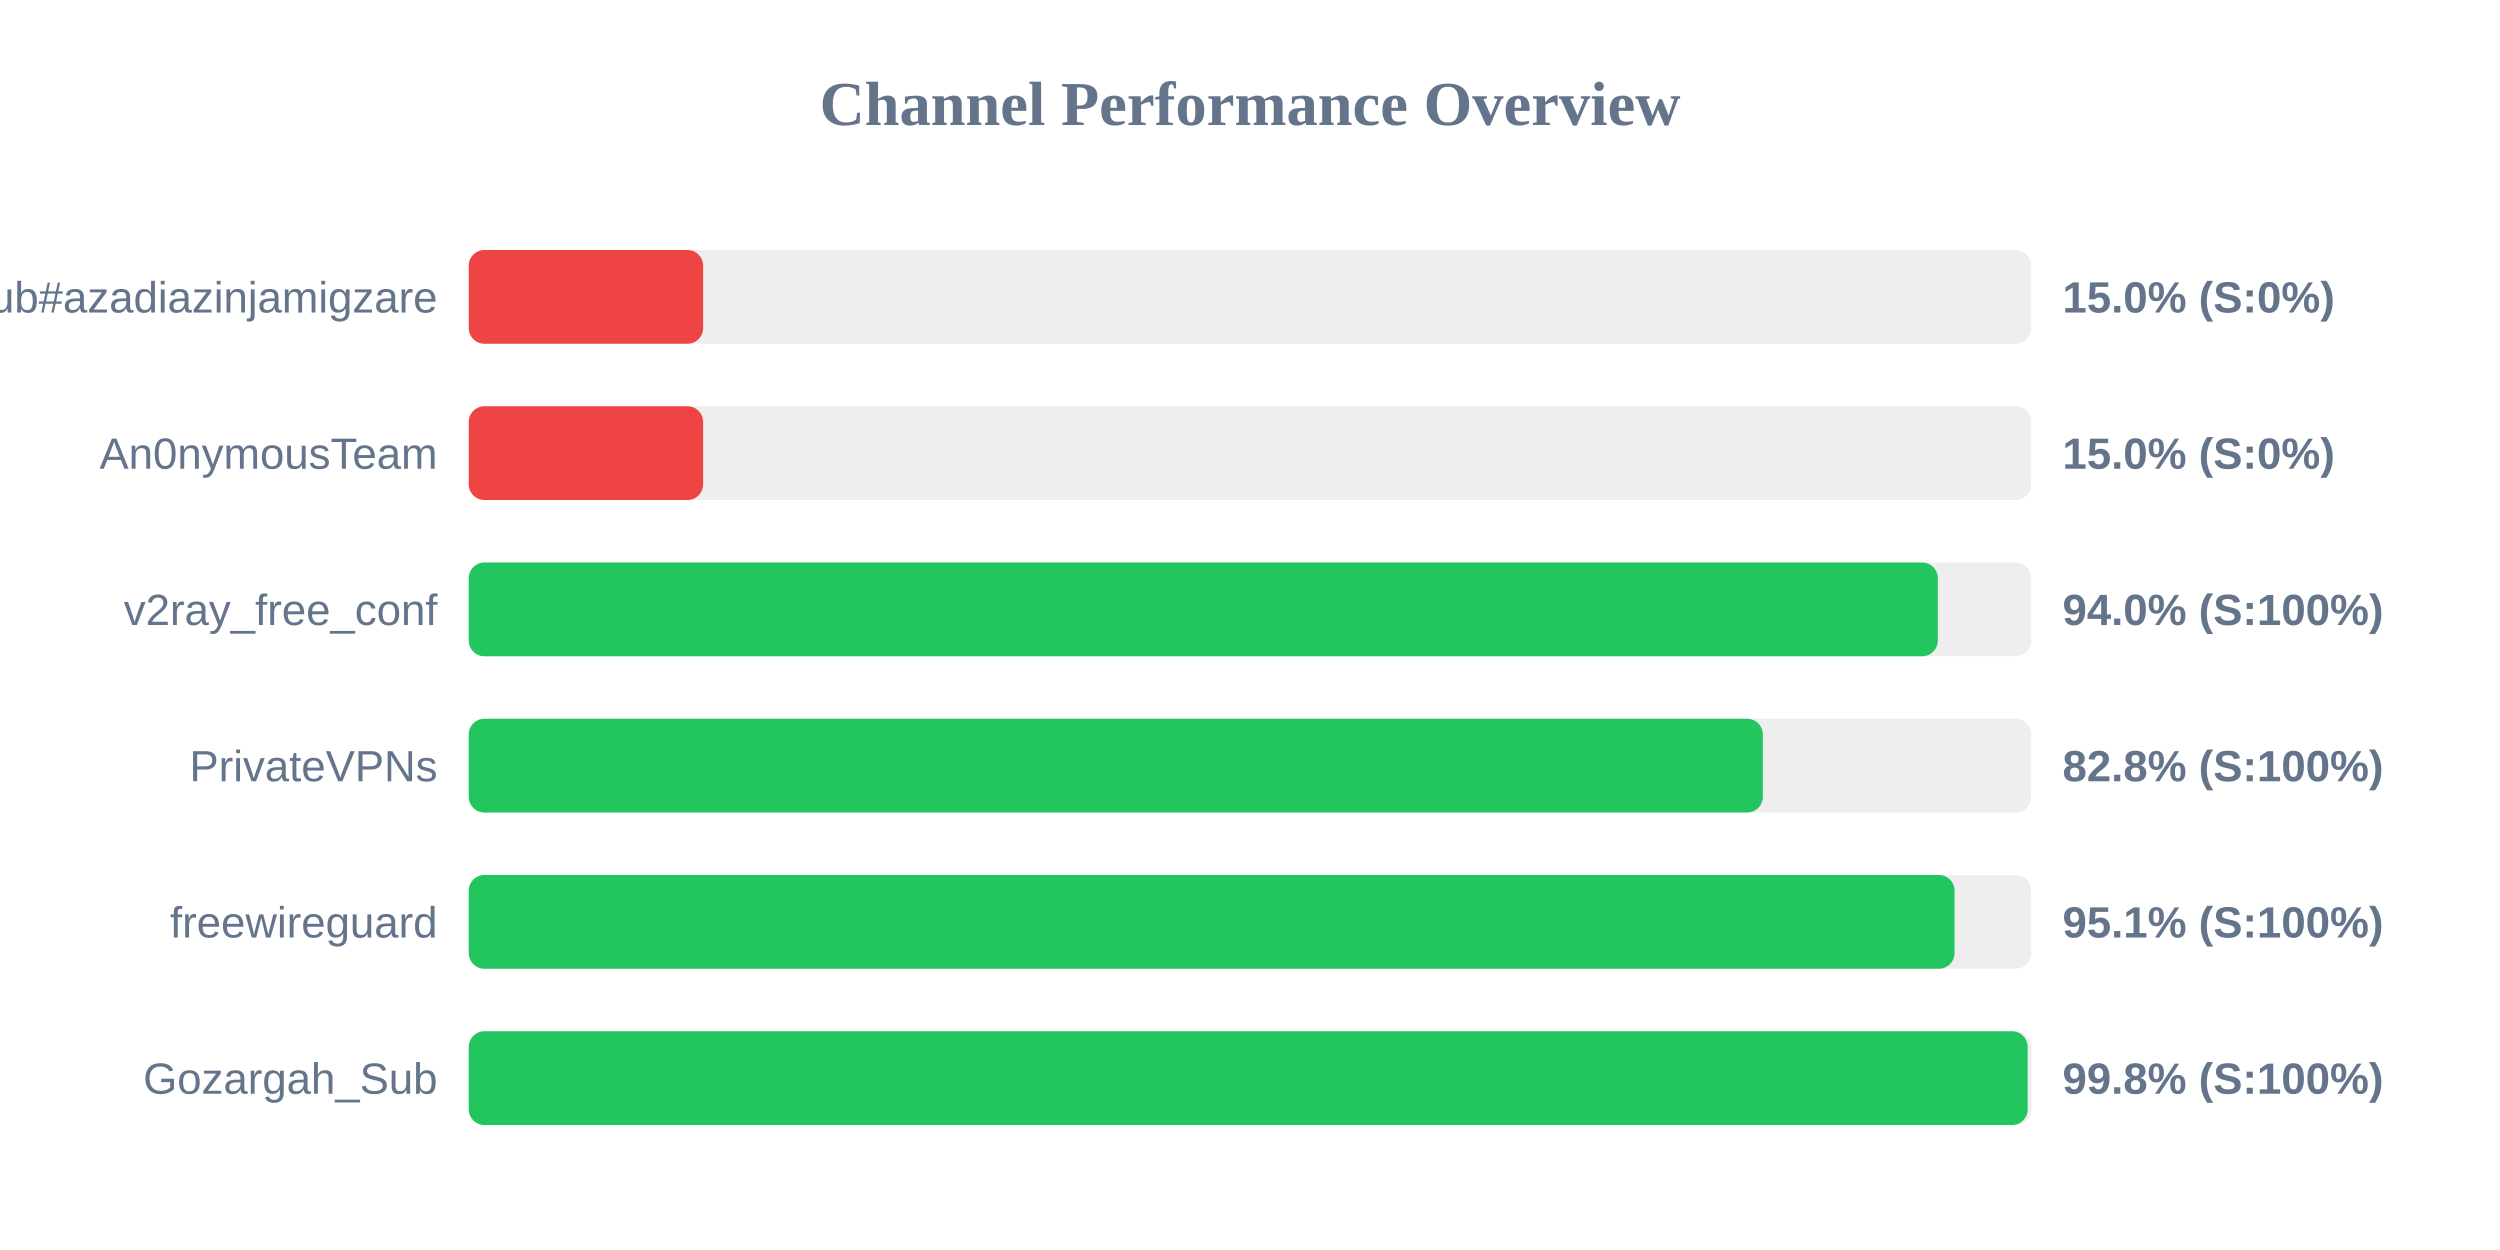
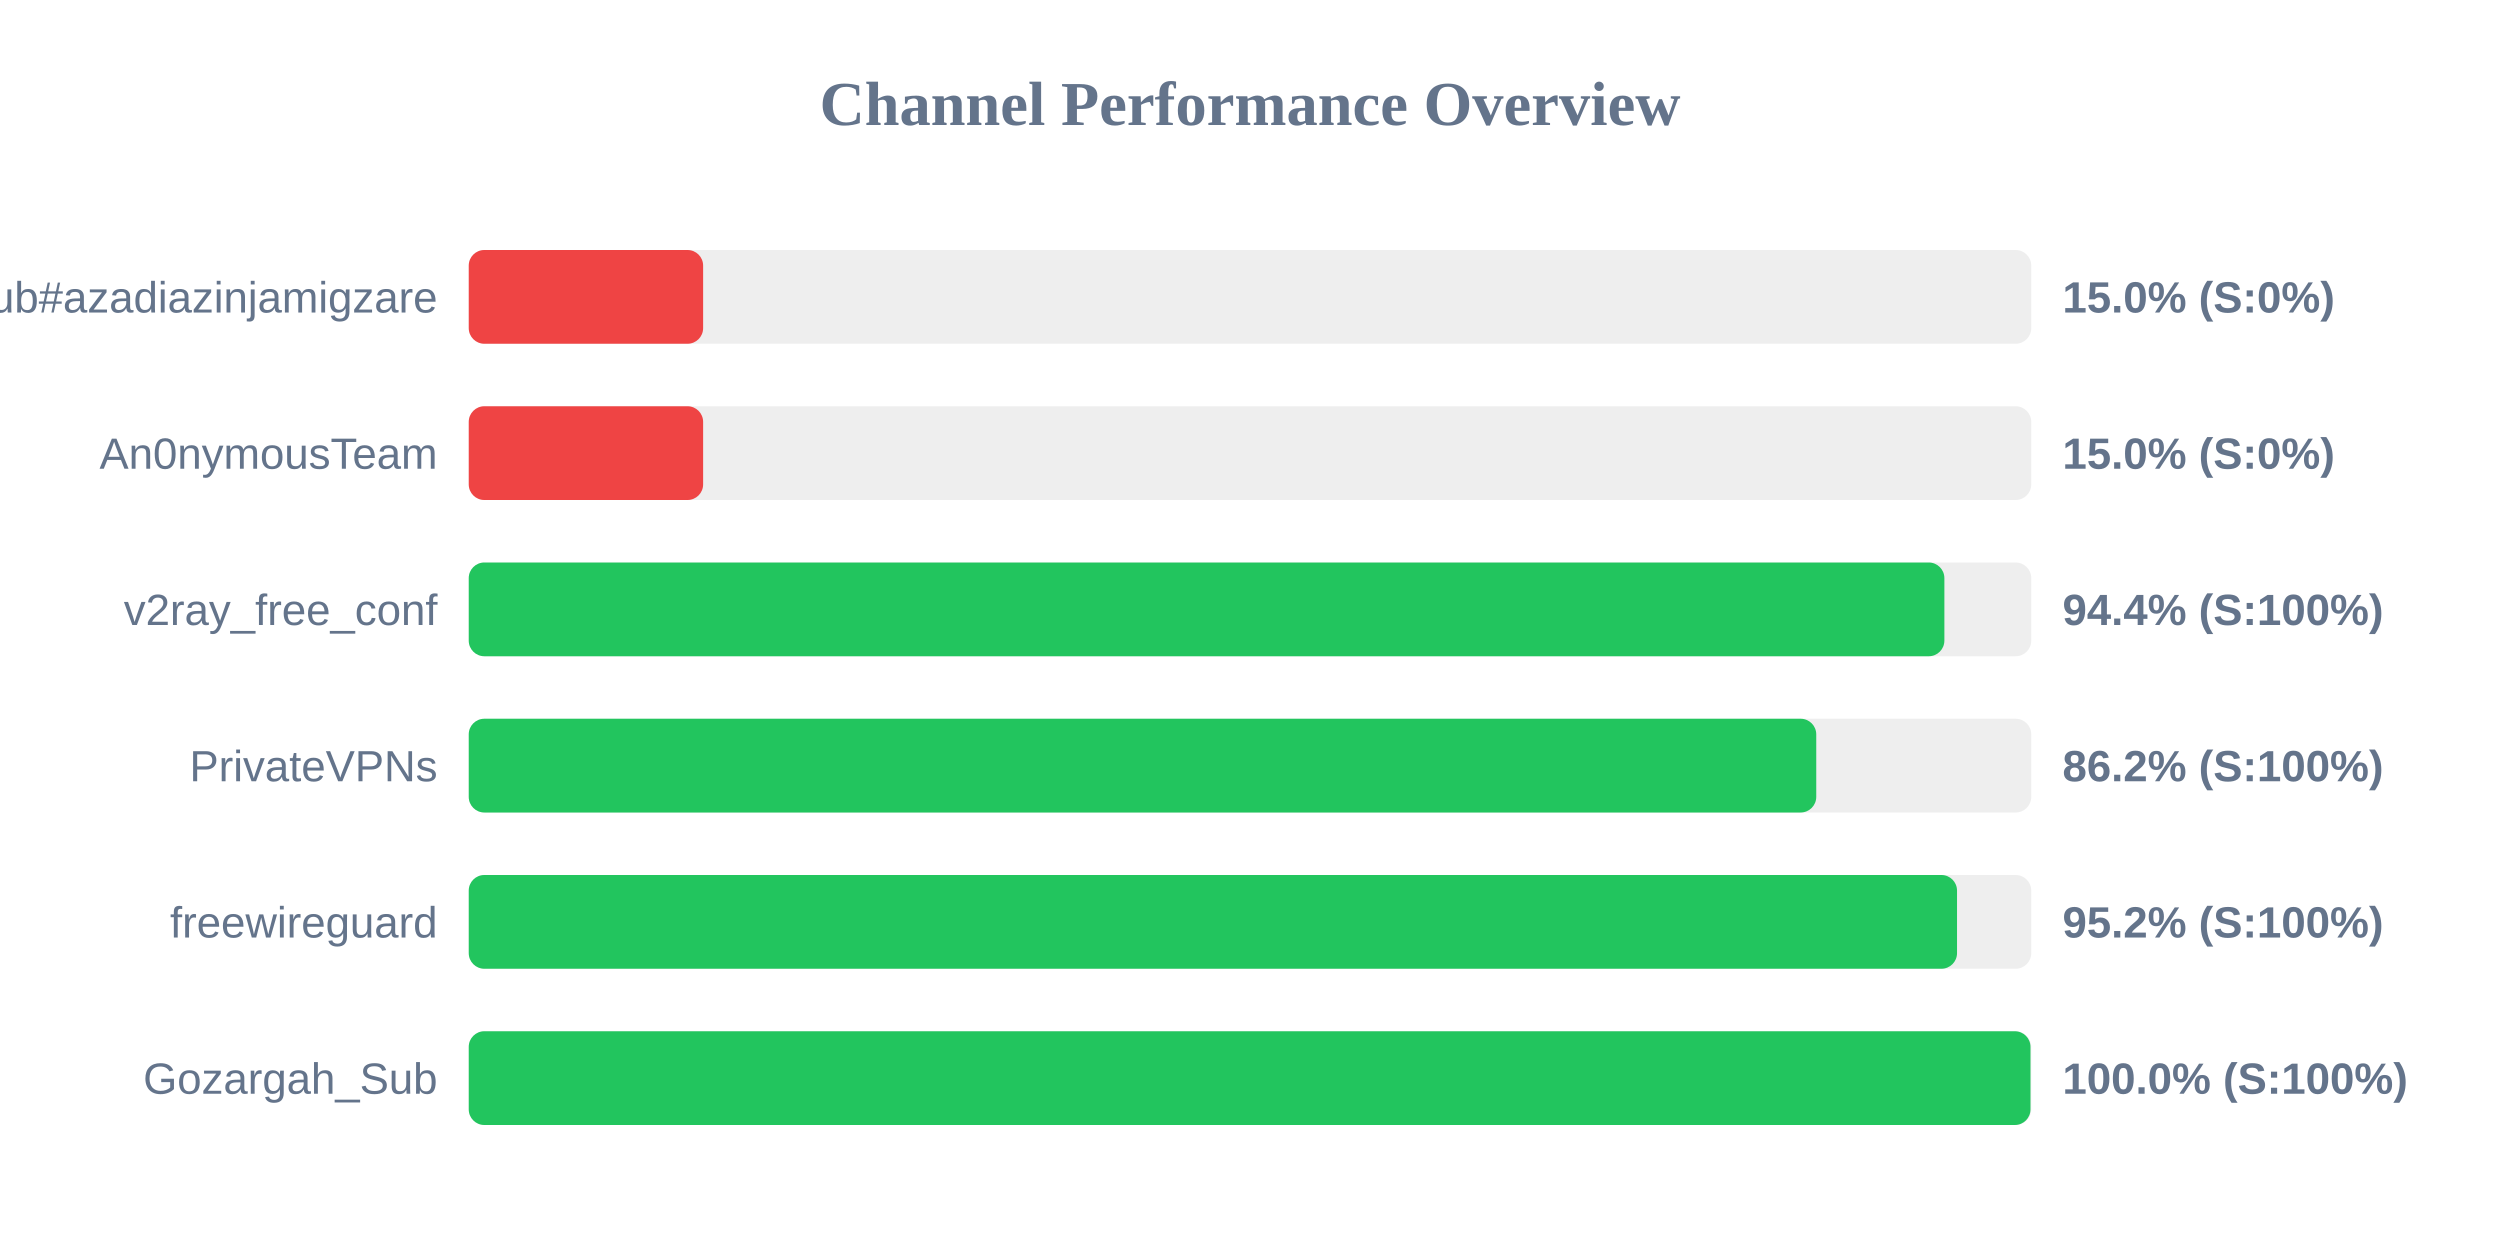
<svg xmlns="http://www.w3.org/2000/svg" width="800" height="400" version="1.1">
  <style>
        .row { font: 14px Arial; fill: #64748b; }
        .score { font: bold 14px Arial; fill: #64748b; }
    </style>
  <text x="400" y="40" text-anchor="middle" font-size="20px" font-weight="bold" fill="#64748b">Channel Performance Overview</text>
  <rect x="150" y="80" width="500" height="30" fill="#eee" rx="5" />
  <rect x="150" y="80" width="75.0" height="30" fill="#ef4444" rx="5" />
  <text x="140" y="100" text-anchor="end" class="row">Sub#azadiazinjamigzare</text>
  <text x="660" y="100" text-anchor="start" class="score">15.0% (S:0%)</text>
  <rect x="150" y="130" width="500" height="30" fill="#eee" rx="5" />
  <rect x="150" y="130" width="75.0" height="30" fill="#ef4444" rx="5" />
  <text x="140" y="150" text-anchor="end" class="row">An0nymousTeam</text>
  <text x="660" y="150" text-anchor="start" class="score">15.0% (S:0%)</text>
  <rect x="150" y="180" width="500" height="30" fill="#eee" rx="5" />
-   <rect x="150" y="180" width="470.1" height="30" fill="#22c55e" rx="5" />
+   <rect x="150" y="180" width="472.2" height="30" fill="#22c55e" rx="5" />
  <text x="140" y="200" text-anchor="end" class="row">v2ray_free_conf</text>
-   <text x="660" y="200" text-anchor="start" class="score">94.0% (S:100%)</text>
+   <text x="660" y="200" text-anchor="start" class="score">94.4% (S:100%)</text>
  <rect x="150" y="230" width="500" height="30" fill="#eee" rx="5" />
-   <rect x="150" y="230" width="414.1" height="30" fill="#22c55e" rx="5" />
+   <rect x="150" y="230" width="431.2" height="30" fill="#22c55e" rx="5" />
  <text x="140" y="250" text-anchor="end" class="row">PrivateVPNs</text>
-   <text x="660" y="250" text-anchor="start" class="score">82.8% (S:100%)</text>
+   <text x="660" y="250" text-anchor="start" class="score">86.2% (S:100%)</text>
  <rect x="150" y="280" width="500" height="30" fill="#eee" rx="5" />
-   <rect x="150" y="280" width="475.45" height="30" fill="#22c55e" rx="5" />
+   <rect x="150" y="280" width="476.25" height="30" fill="#22c55e" rx="5" />
  <text x="140" y="300" text-anchor="end" class="row">freewireguard</text>
-   <text x="660" y="300" text-anchor="start" class="score">95.1% (S:100%)</text>
+   <text x="660" y="300" text-anchor="start" class="score">95.2% (S:100%)</text>
  <rect x="150" y="330" width="500" height="30" fill="#eee" rx="5" />
-   <rect x="150" y="330" width="498.85" height="30" fill="#22c55e" rx="5" />
+   <rect x="150" y="330" width="499.75" height="30" fill="#22c55e" rx="5" />
  <text x="140" y="350" text-anchor="end" class="row">Gozargah_Sub</text>
-   <text x="660" y="350" text-anchor="start" class="score">99.8% (S:100%)</text>
+   <text x="660" y="350" text-anchor="start" class="score">100.0% (S:100%)</text>
</svg>
